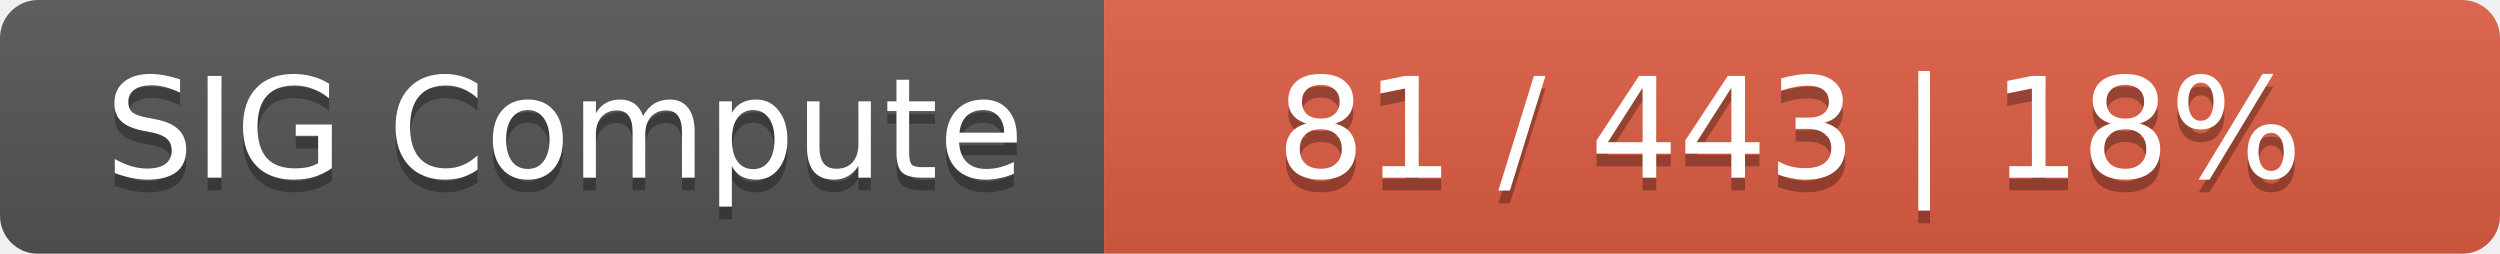
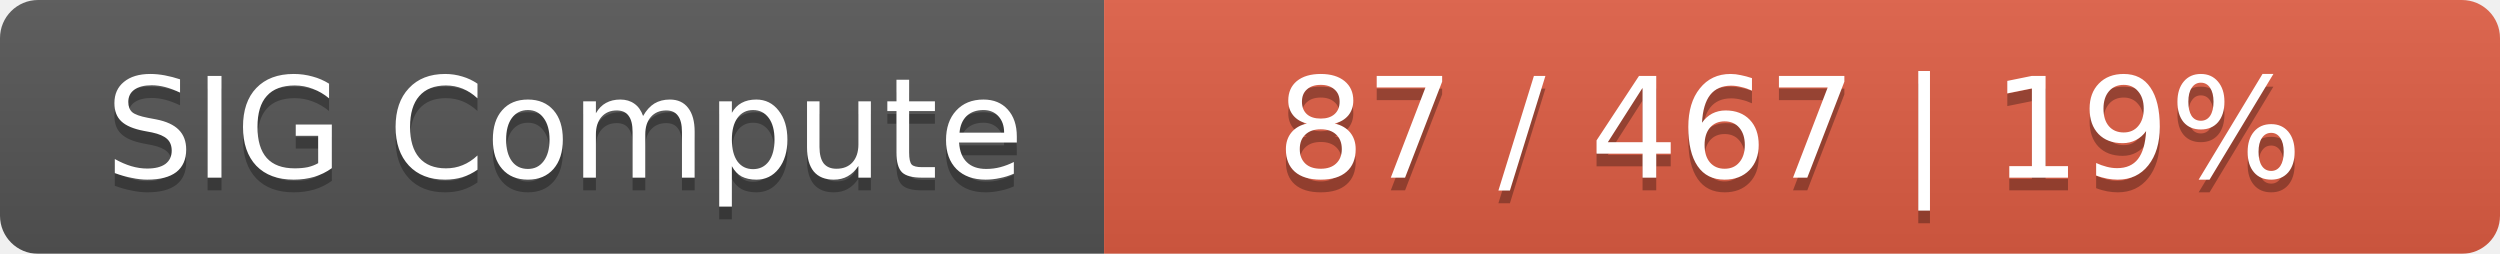
<svg xmlns="http://www.w3.org/2000/svg" width="197" height="20">
  <linearGradient id="smooth" x2="0" y2="100%">
    <stop offset="0" stop-color="#bbb" stop-opacity=".1" />
    <stop offset="1" stop-opacity=".1" />
  </linearGradient>
  <mask id="round">
    <rect width="197" height="20" rx="3" fill="#fff" />
  </mask>
  <g mask="url(#round)">
    <rect width="87" height="20" fill="#555" />
    <rect x="87" width="110" height="20" fill="#e05d44" />
    <rect width="197" height="20" fill="url(#smooth)" />
  </g>
  <g fill="#fff" text-anchor="middle" font-family="DejaVu Sans,Verdana,Geneva,sans-serif" font-size="11">
    <text x="44.5" y="15" fill="#010101" fill-opacity=".3">SIG Compute</text>
    <text x="44.5" y="14">SIG Compute</text>
-     <text x="141" y="15" fill="#010101" fill-opacity=".3">81 / 443    |    18%</text>
-     <text x="141" y="14">81 / 443    |    18%</text>
+     <text x="141" y="15" fill="#010101" fill-opacity=".3">87 / 467    |    19%</text>
+     <text x="141" y="14">87 / 467    |    19%</text>
  </g>
</svg>
